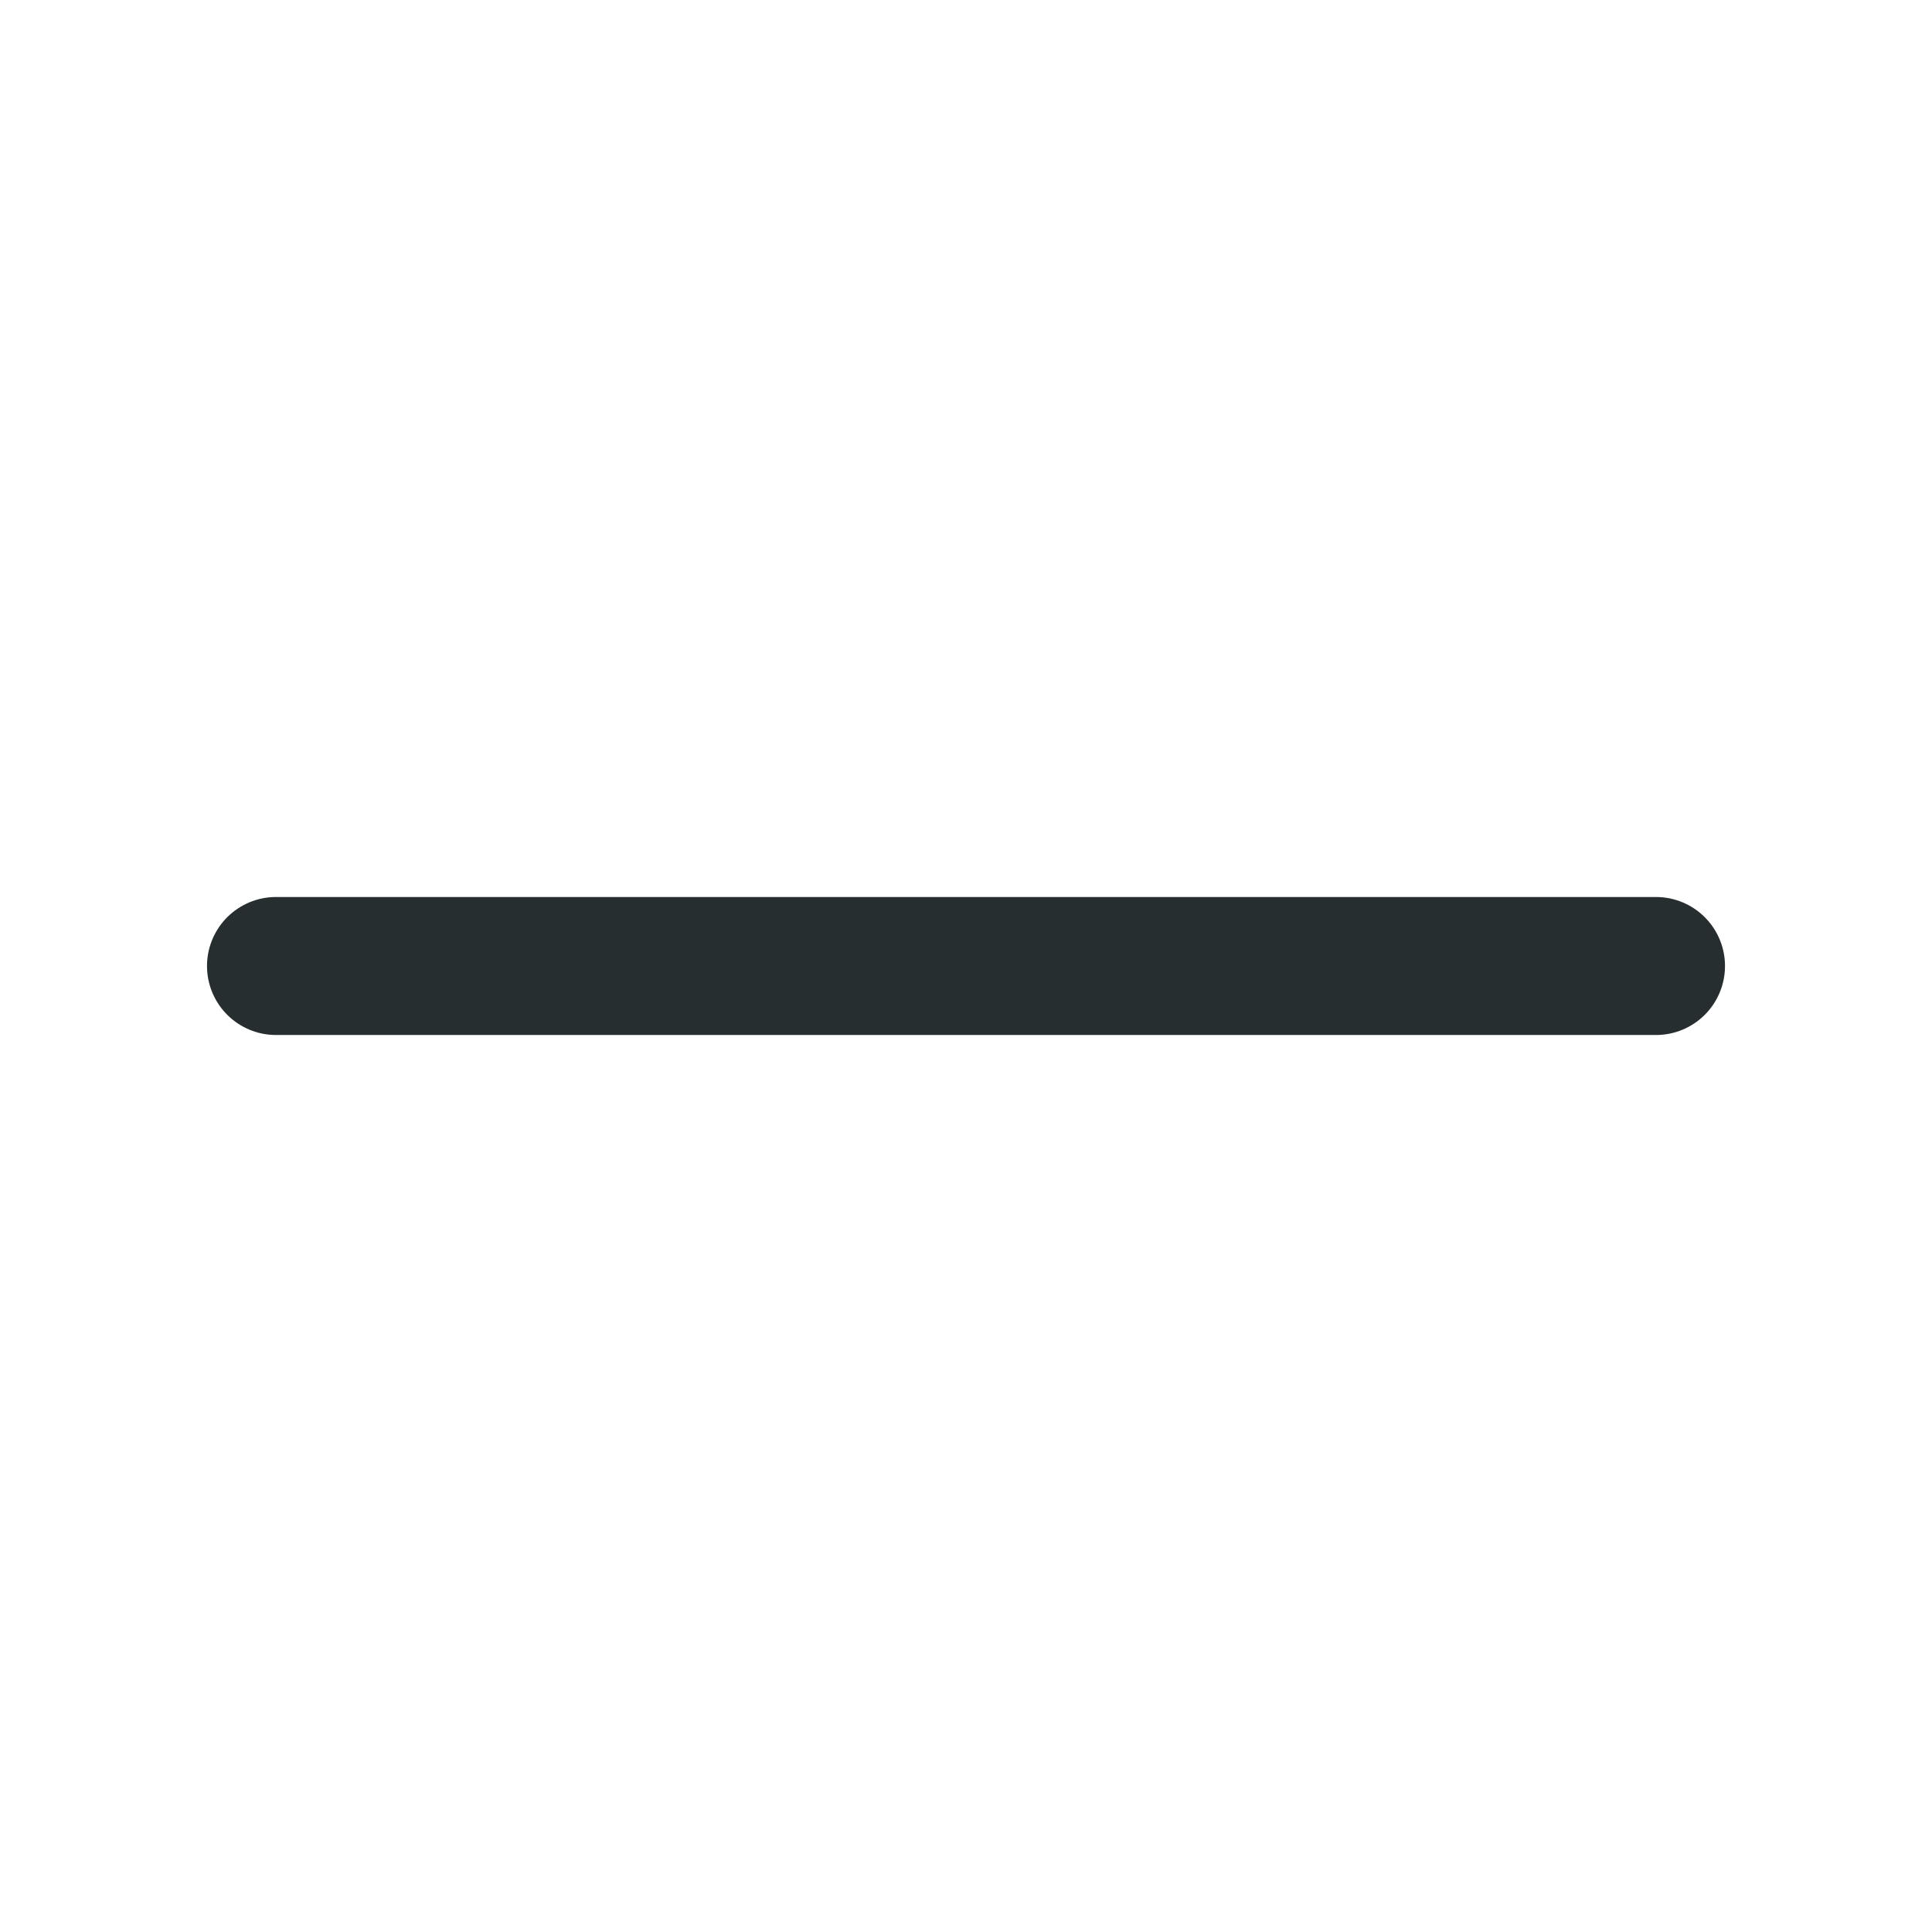
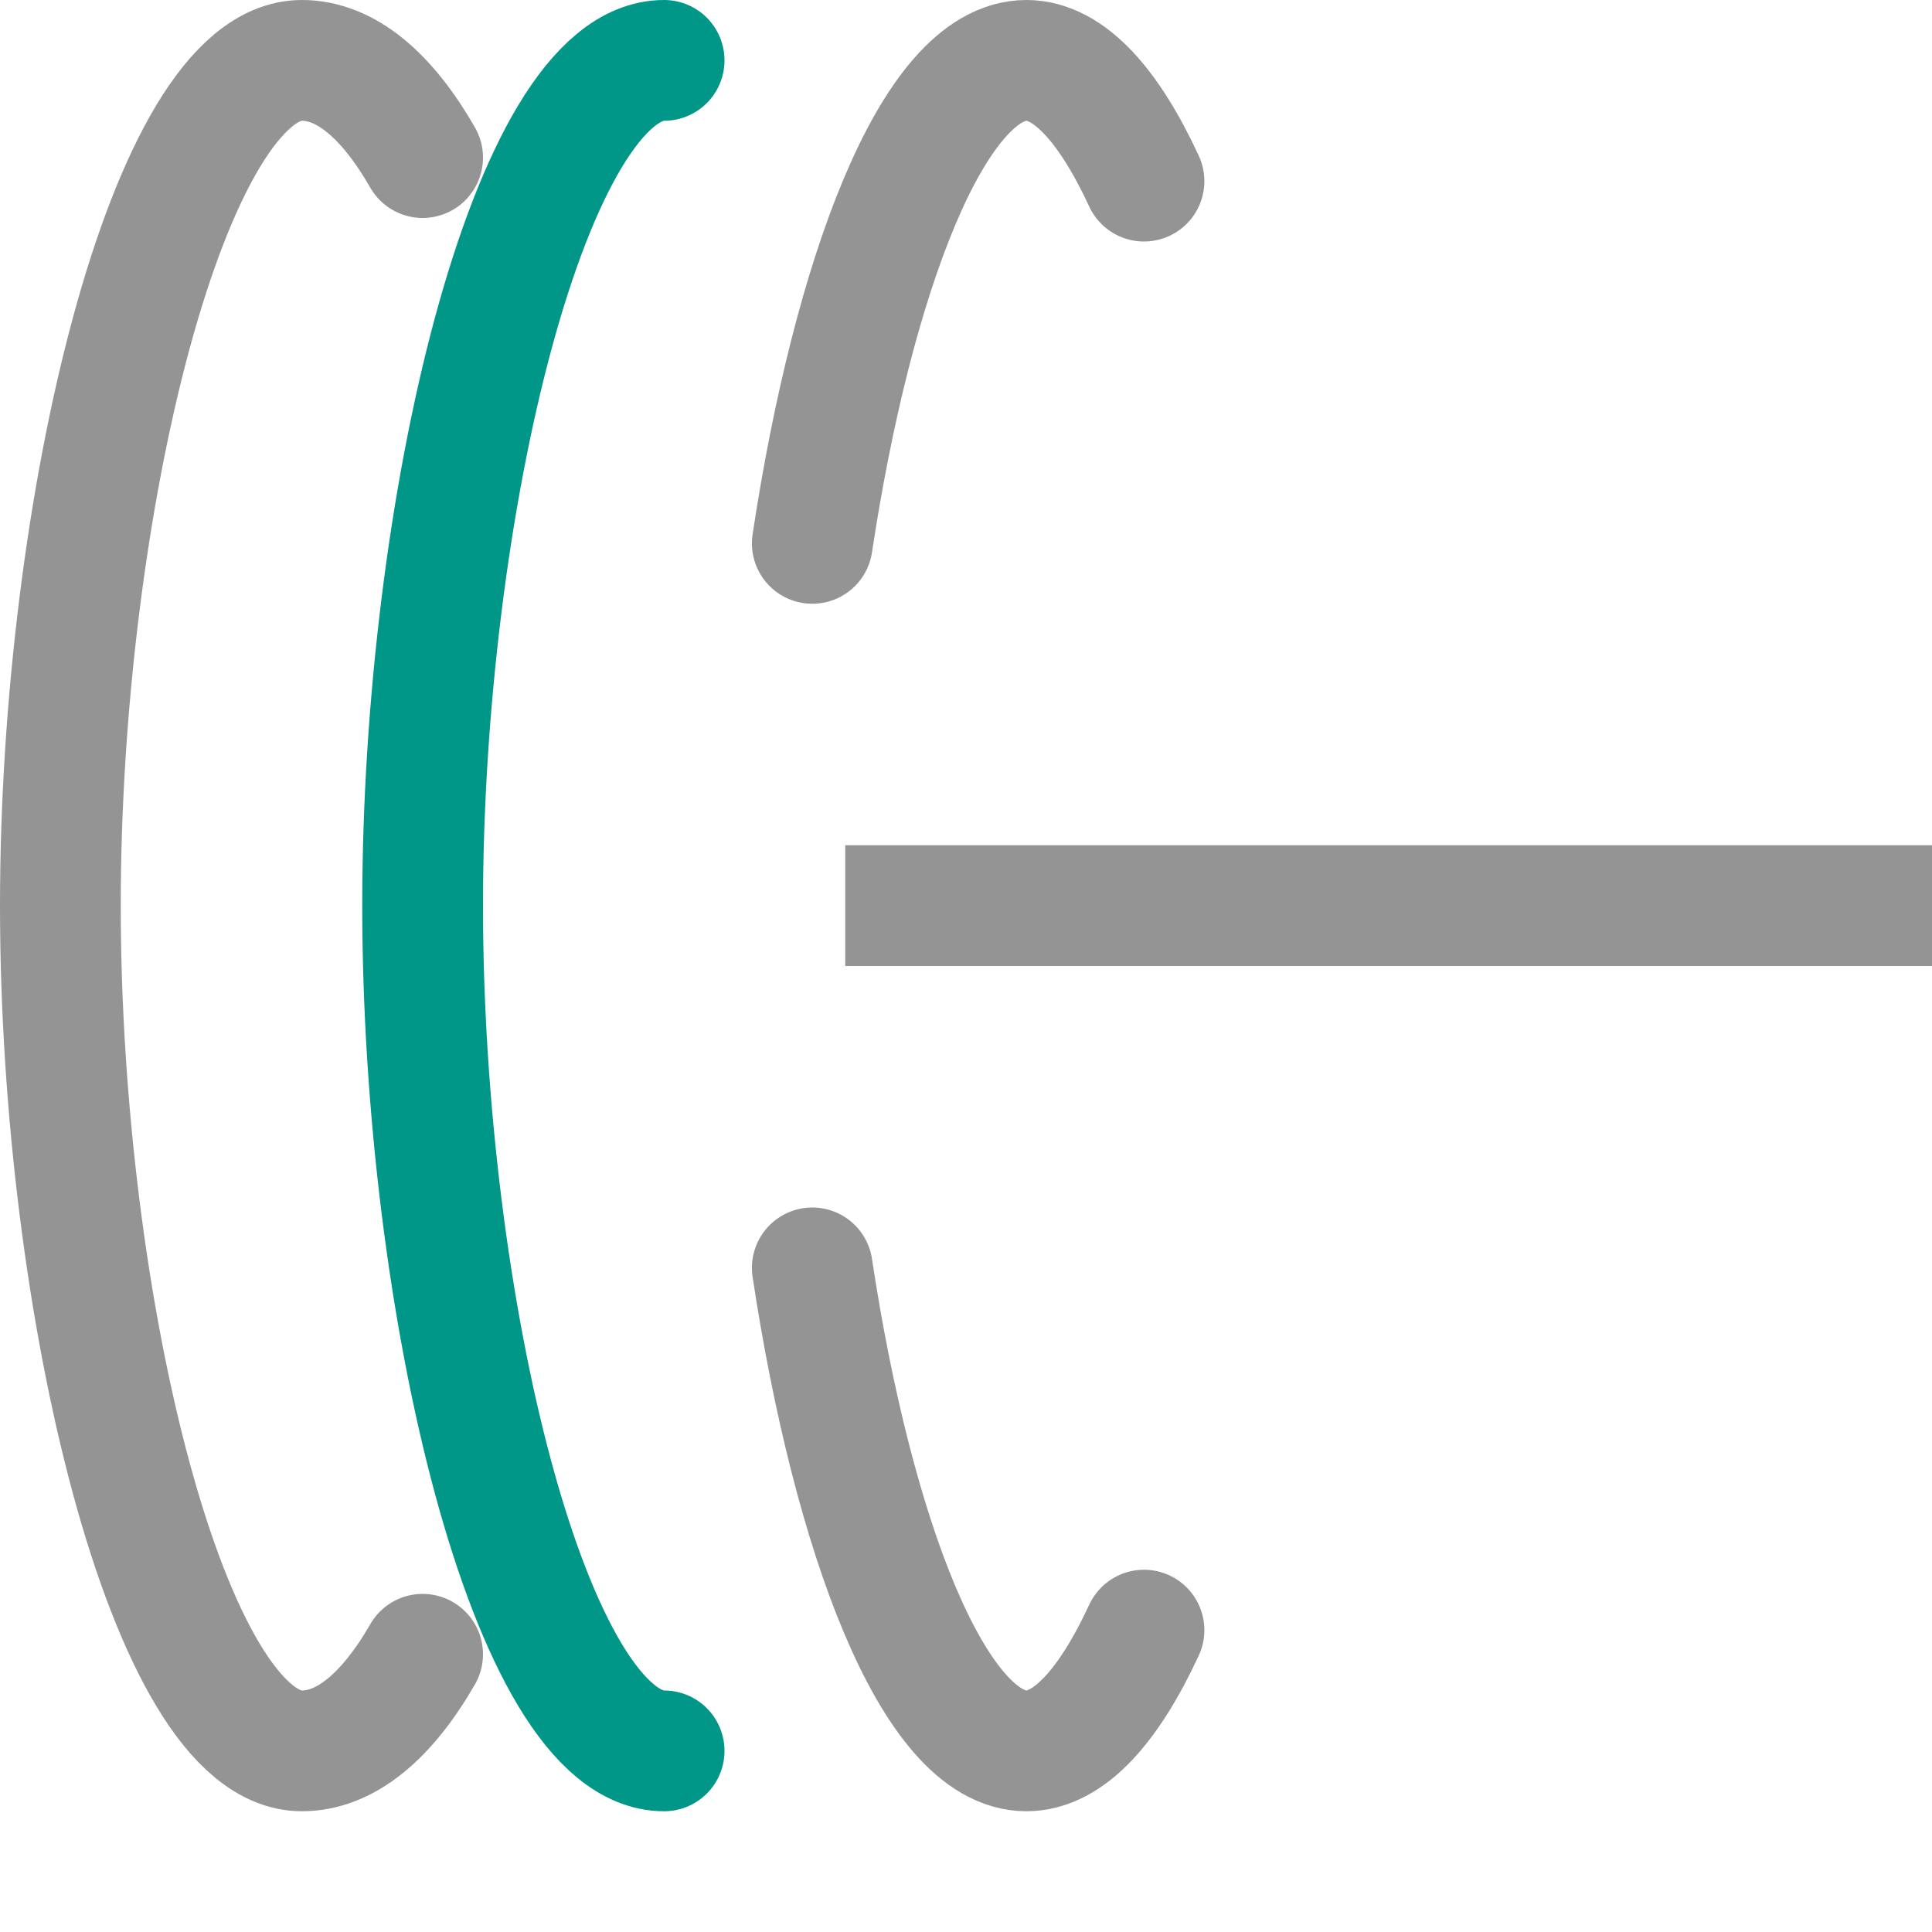
- <svg xmlns="http://www.w3.org/2000/svg" width="14" height="14" viewBox="0 0 14 14" fill="none">
-   <path d="M2 7H12" stroke="#262E30" stroke-linecap="round" />
+ <svg xmlns="http://www.w3.org/2000/svg" width="16" height="16" viewBox="0 0 16 16">
+   <path d="M5.5,14.5c-1.105,0-2-3.686-2-7s.895-7,2-7" style="fill:none;stroke:#009688;stroke-linecap:round;stroke-linejoin:round" />
+   <line x1="7.5" y1="7.5" x2="15.5" y2="7.5" style="fill:none;stroke:#949494;stroke-linecap:square;stroke-linejoin:round" />
+   <path d="M3.5,13.7c-.294.511-.636.8-1,.8-1.1,0-2-3.686-2-7s.9-7,2-7c.365,0,.707.293,1,.805" style="fill:none;stroke:#949494;stroke-linecap:round;stroke-linejoin:round" />
+   <path d="M6.727,4.5c.334-2.208,1-4,1.773-4,.354,0,.686.378.974,1" style="fill:none;stroke:#949494;stroke-linecap:round;stroke-linejoin:round" />
+   <path d="M9.474,13.5c-.288.622-.62,1-.974,1-.77,0-1.439-1.792-1.773-4" style="fill:none;stroke:#949494;stroke-linecap:round;stroke-linejoin:round" />
</svg>
